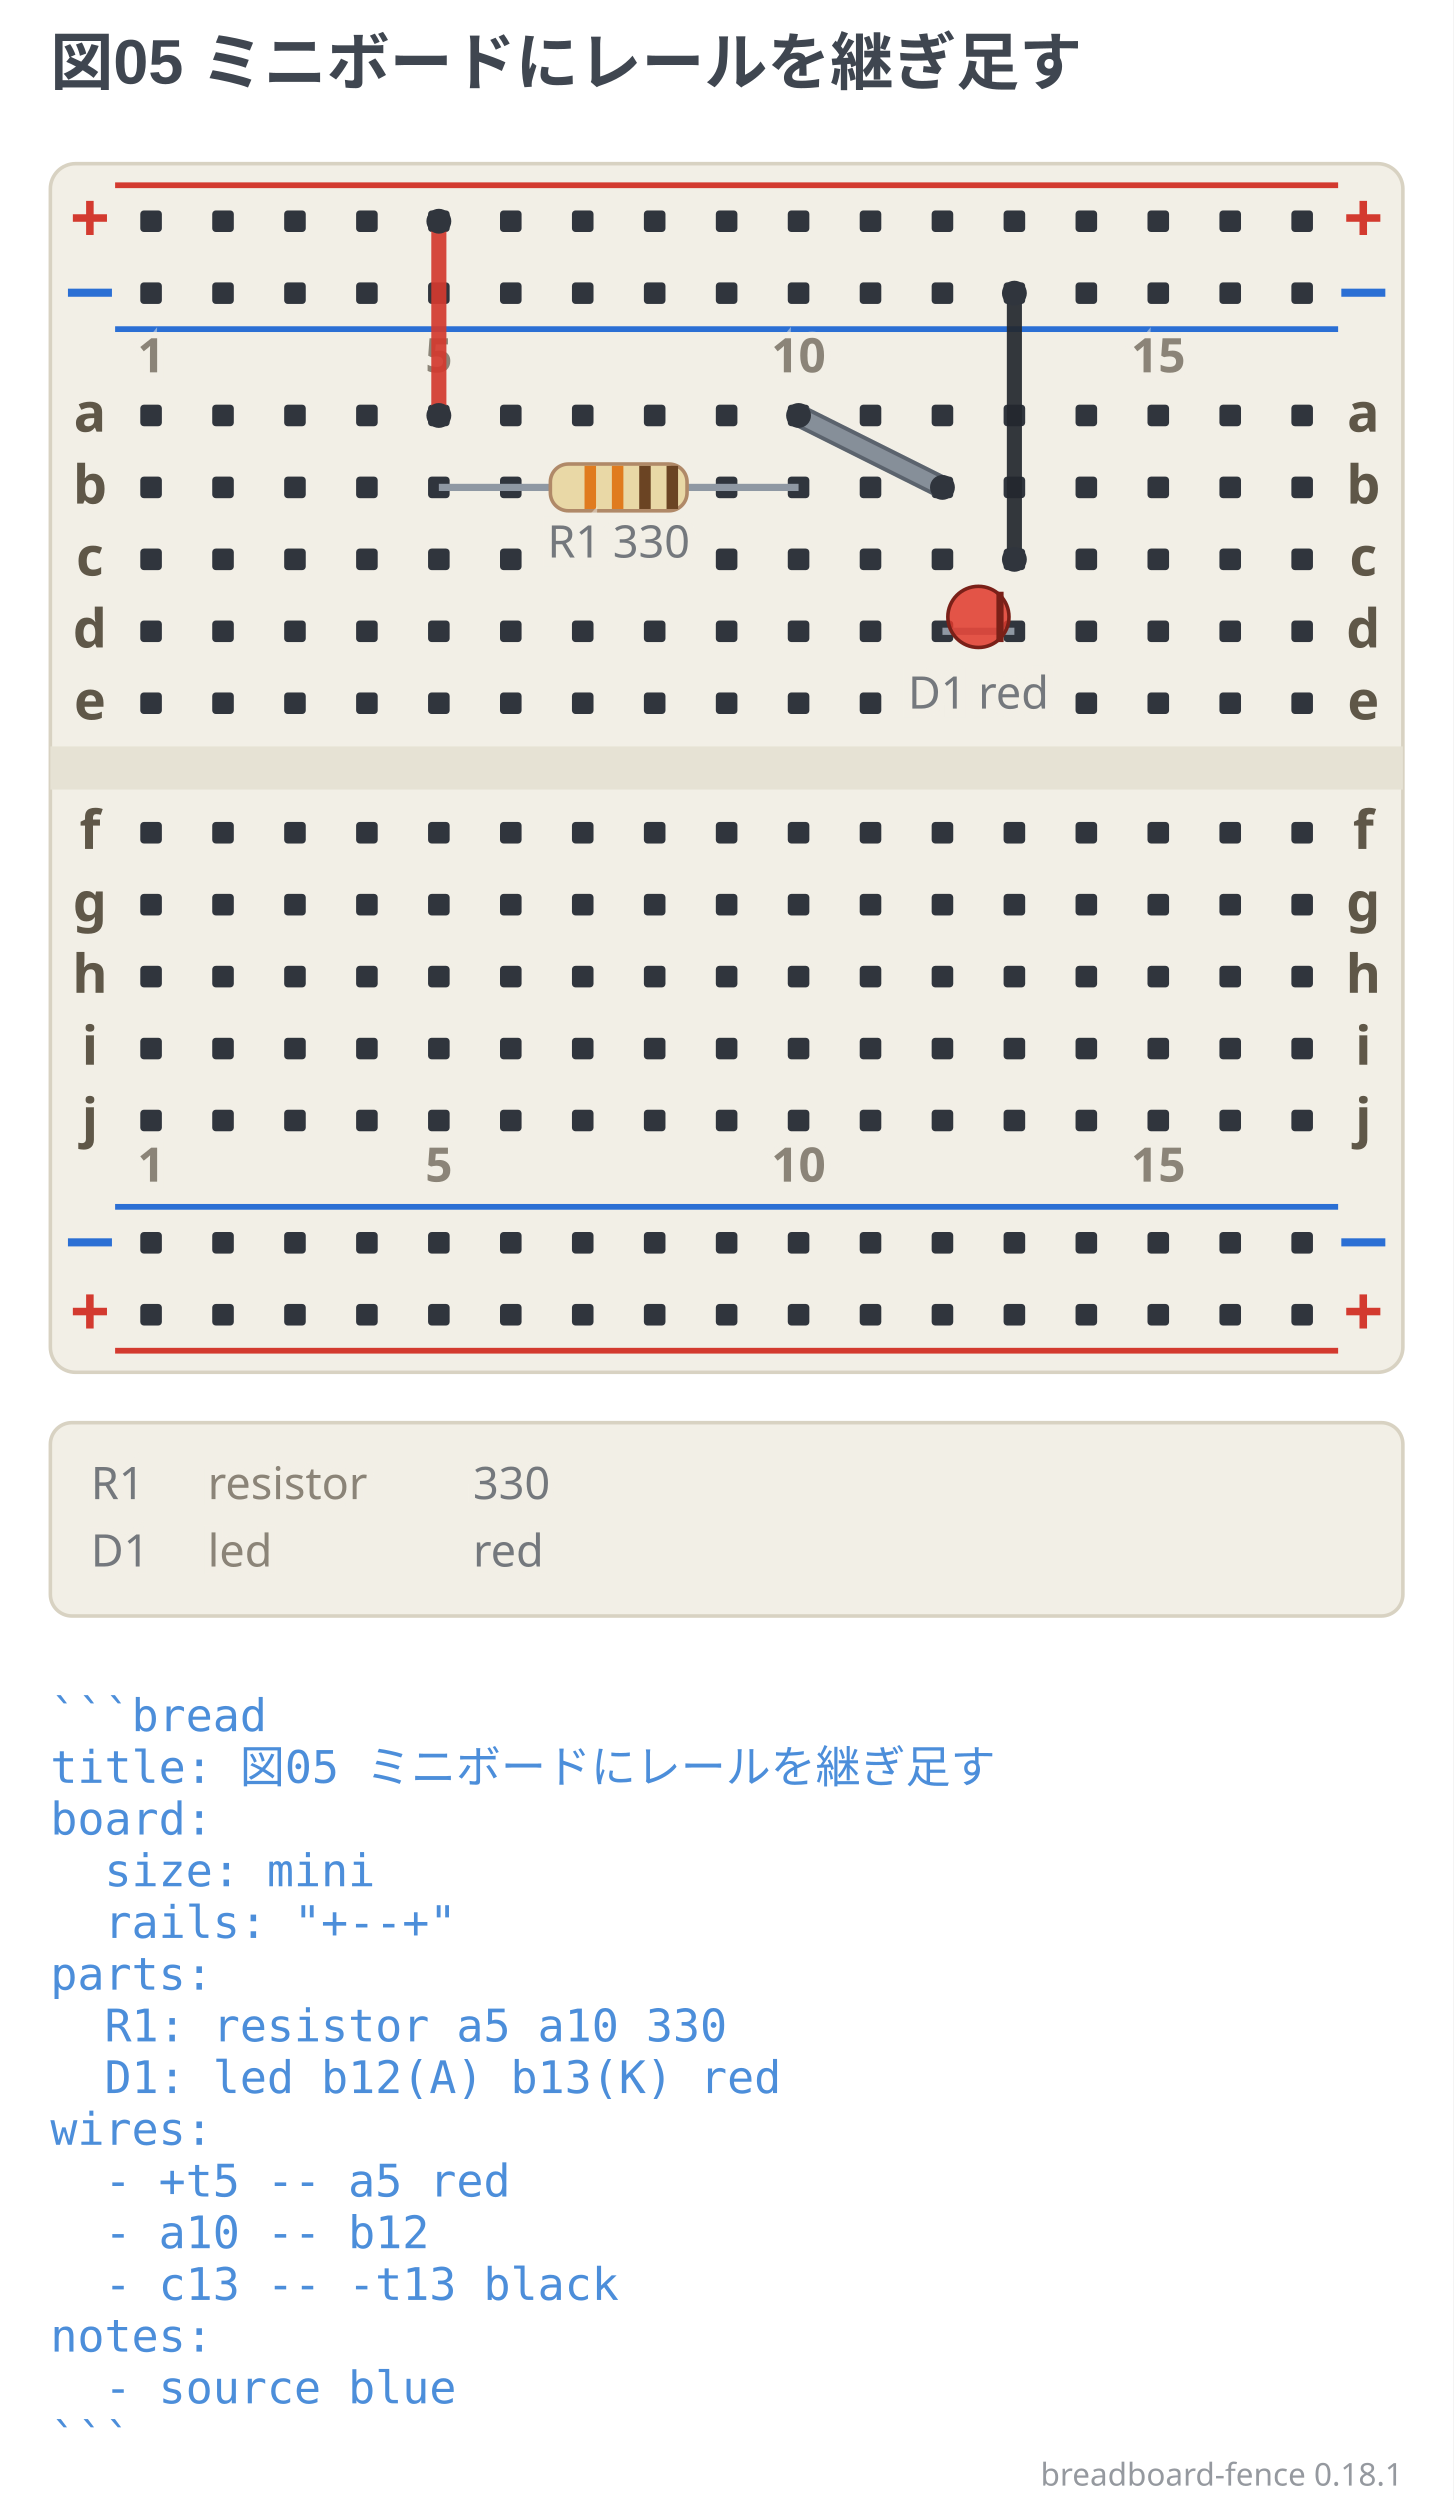
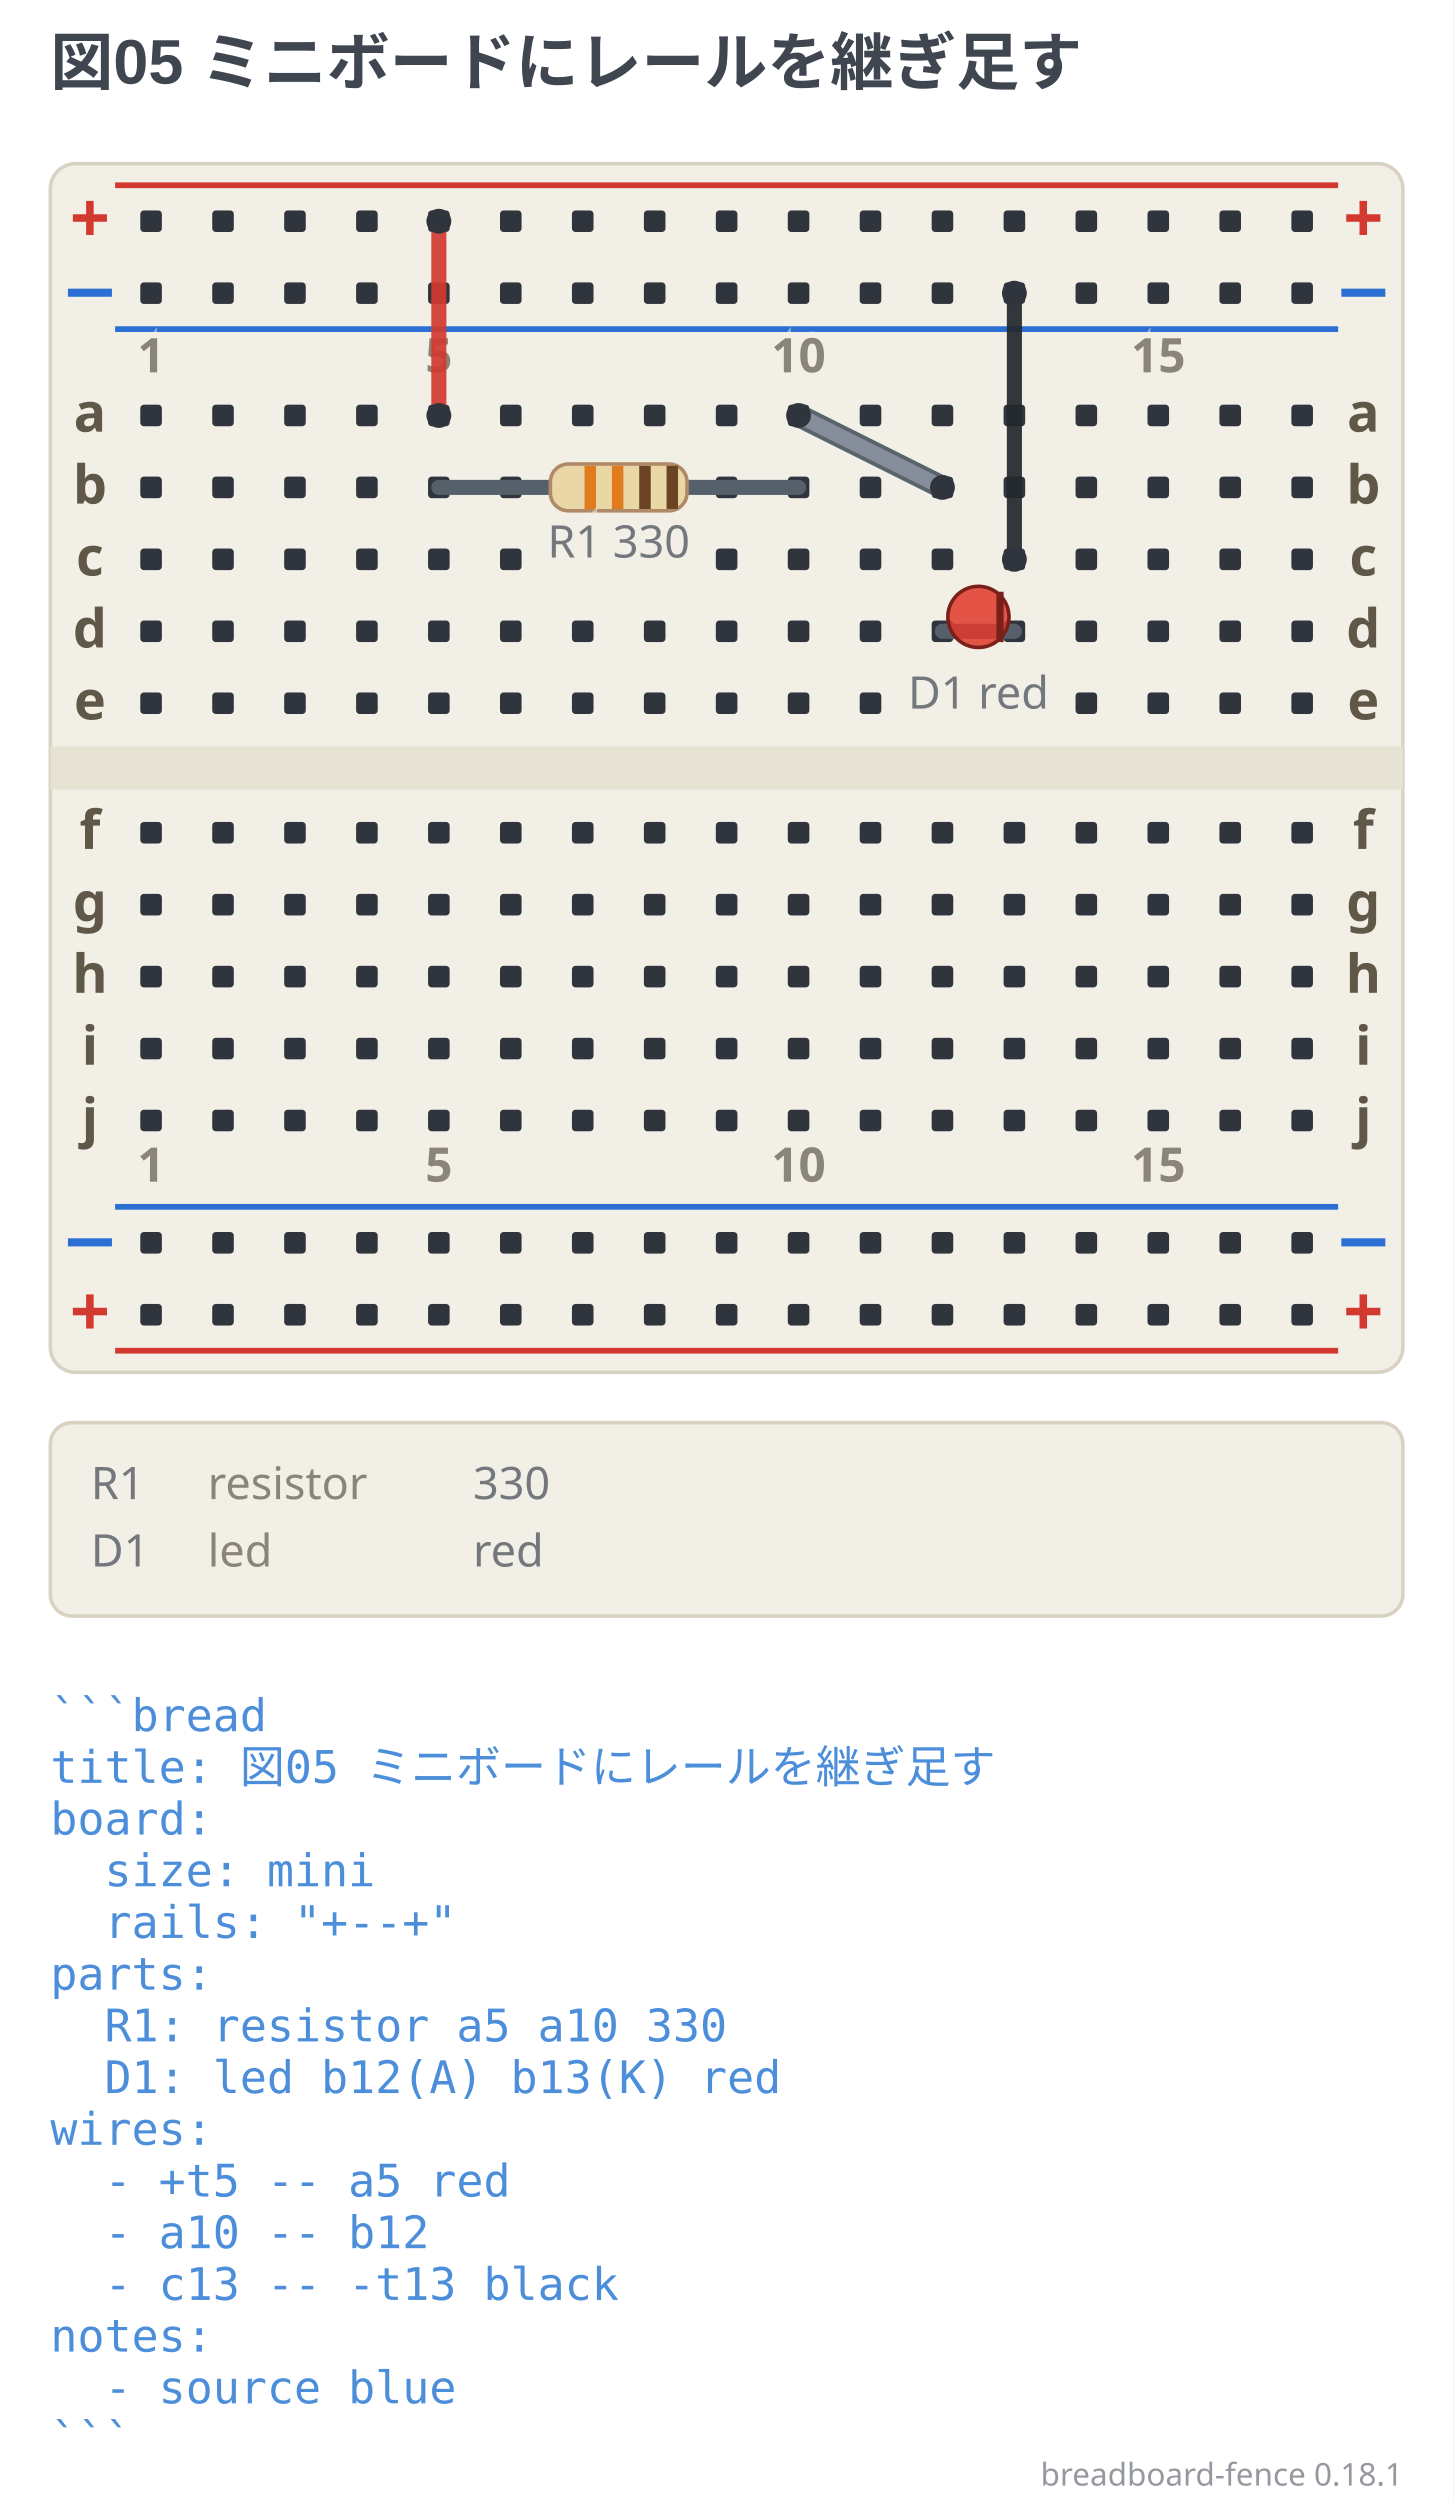
<svg xmlns="http://www.w3.org/2000/svg" width="404" height="695" viewBox="0 0 404 695" data-breadboard-fence="0.18.1" role="img">
  <rect x="0" y="0" width="404" height="695" fill="#ffffff" />
  <g>
    <text x="14" y="23.5" text-anchor="start" font-family="'Segoe UI', 'Helvetica Neue', Arial, 'Noto Sans', 'Hiragino Sans', 'Yu Gothic UI', 'Noto Sans CJK JP', sans-serif" font-size="17.5" font-weight="700" fill="#3f4650">図05 ミニボードにレールを継ぎ足す</text>
  </g>
  <g transform="translate(0 31.5)">
    <rect x="14" y="14" width="376" height="336" rx="7" fill="#f2efe6" stroke="#d8d2c2" />
    <rect x="14" y="176" width="376" height="12" fill="#e6e2d4" />
    <line x1="32" y1="20" x2="372" y2="20" stroke="#d33a2f" stroke-width="1.6" />
    <text x="25" y="36" text-anchor="middle" font-family="ui-sans-serif, system-ui, sans-serif" font-size="19.55" font-weight="700" fill="#d33a2f">+</text>
    <text x="379" y="36" text-anchor="middle" font-family="ui-sans-serif, system-ui, sans-serif" font-size="19.55" font-weight="700" fill="#d33a2f">+</text>
    <line x1="32" y1="60" x2="372" y2="60" stroke="#2b6fd4" stroke-width="1.6" />
    <text x="25" y="56" text-anchor="middle" font-family="ui-sans-serif, system-ui, sans-serif" font-size="19.55" font-weight="700" fill="#2b6fd4">−</text>
    <text x="379" y="56" text-anchor="middle" font-family="ui-sans-serif, system-ui, sans-serif" font-size="19.55" font-weight="700" fill="#2b6fd4">−</text>
    <line x1="32" y1="304" x2="372" y2="304" stroke="#2b6fd4" stroke-width="1.6" />
    <text x="25" y="320" text-anchor="middle" font-family="ui-sans-serif, system-ui, sans-serif" font-size="19.55" font-weight="700" fill="#2b6fd4">−</text>
    <text x="379" y="320" text-anchor="middle" font-family="ui-sans-serif, system-ui, sans-serif" font-size="19.55" font-weight="700" fill="#2b6fd4">−</text>
    <line x1="32" y1="344" x2="372" y2="344" stroke="#d33a2f" stroke-width="1.6" />
    <text x="25" y="340" text-anchor="middle" font-family="ui-sans-serif, system-ui, sans-serif" font-size="19.55" font-weight="700" fill="#d33a2f">+</text>
    <text x="379" y="340" text-anchor="middle" font-family="ui-sans-serif, system-ui, sans-serif" font-size="19.55" font-weight="700" fill="#d33a2f">+</text>
    <rect x="39" y="27" width="6" height="6" rx="1" fill="#30353d" />
    <rect x="59" y="27" width="6" height="6" rx="1" fill="#30353d" />
    <rect x="79" y="27" width="6" height="6" rx="1" fill="#30353d" />
    <rect x="99" y="27" width="6" height="6" rx="1" fill="#30353d" />
    <rect x="119" y="27" width="6" height="6" rx="1" fill="#30353d" />
    <rect x="139" y="27" width="6" height="6" rx="1" fill="#30353d" />
    <rect x="159" y="27" width="6" height="6" rx="1" fill="#30353d" />
    <rect x="179" y="27" width="6" height="6" rx="1" fill="#30353d" />
    <rect x="199" y="27" width="6" height="6" rx="1" fill="#30353d" />
    <rect x="219" y="27" width="6" height="6" rx="1" fill="#30353d" />
    <rect x="239" y="27" width="6" height="6" rx="1" fill="#30353d" />
    <rect x="259" y="27" width="6" height="6" rx="1" fill="#30353d" />
    <rect x="279" y="27" width="6" height="6" rx="1" fill="#30353d" />
    <rect x="299" y="27" width="6" height="6" rx="1" fill="#30353d" />
    <rect x="319" y="27" width="6" height="6" rx="1" fill="#30353d" />
    <rect x="339" y="27" width="6" height="6" rx="1" fill="#30353d" />
    <rect x="359" y="27" width="6" height="6" rx="1" fill="#30353d" />
    <rect x="39" y="47" width="6" height="6" rx="1" fill="#30353d" />
    <rect x="59" y="47" width="6" height="6" rx="1" fill="#30353d" />
    <rect x="79" y="47" width="6" height="6" rx="1" fill="#30353d" />
    <rect x="99" y="47" width="6" height="6" rx="1" fill="#30353d" />
    <rect x="119" y="47" width="6" height="6" rx="1" fill="#30353d" />
    <rect x="139" y="47" width="6" height="6" rx="1" fill="#30353d" />
    <rect x="159" y="47" width="6" height="6" rx="1" fill="#30353d" />
    <rect x="179" y="47" width="6" height="6" rx="1" fill="#30353d" />
    <rect x="199" y="47" width="6" height="6" rx="1" fill="#30353d" />
    <rect x="219" y="47" width="6" height="6" rx="1" fill="#30353d" />
    <rect x="239" y="47" width="6" height="6" rx="1" fill="#30353d" />
    <rect x="259" y="47" width="6" height="6" rx="1" fill="#30353d" />
    <rect x="279" y="47" width="6" height="6" rx="1" fill="#30353d" />
    <rect x="299" y="47" width="6" height="6" rx="1" fill="#30353d" />
    <rect x="319" y="47" width="6" height="6" rx="1" fill="#30353d" />
    <rect x="339" y="47" width="6" height="6" rx="1" fill="#30353d" />
    <rect x="359" y="47" width="6" height="6" rx="1" fill="#30353d" />
    <rect x="39" y="311" width="6" height="6" rx="1" fill="#30353d" />
    <rect x="59" y="311" width="6" height="6" rx="1" fill="#30353d" />
    <rect x="79" y="311" width="6" height="6" rx="1" fill="#30353d" />
    <rect x="99" y="311" width="6" height="6" rx="1" fill="#30353d" />
    <rect x="119" y="311" width="6" height="6" rx="1" fill="#30353d" />
    <rect x="139" y="311" width="6" height="6" rx="1" fill="#30353d" />
    <rect x="159" y="311" width="6" height="6" rx="1" fill="#30353d" />
    <rect x="179" y="311" width="6" height="6" rx="1" fill="#30353d" />
    <rect x="199" y="311" width="6" height="6" rx="1" fill="#30353d" />
    <rect x="219" y="311" width="6" height="6" rx="1" fill="#30353d" />
    <rect x="239" y="311" width="6" height="6" rx="1" fill="#30353d" />
    <rect x="259" y="311" width="6" height="6" rx="1" fill="#30353d" />
    <rect x="279" y="311" width="6" height="6" rx="1" fill="#30353d" />
    <rect x="299" y="311" width="6" height="6" rx="1" fill="#30353d" />
    <rect x="319" y="311" width="6" height="6" rx="1" fill="#30353d" />
    <rect x="339" y="311" width="6" height="6" rx="1" fill="#30353d" />
    <rect x="359" y="311" width="6" height="6" rx="1" fill="#30353d" />
    <rect x="39" y="331" width="6" height="6" rx="1" fill="#30353d" />
    <rect x="59" y="331" width="6" height="6" rx="1" fill="#30353d" />
    <rect x="79" y="331" width="6" height="6" rx="1" fill="#30353d" />
    <rect x="99" y="331" width="6" height="6" rx="1" fill="#30353d" />
    <rect x="119" y="331" width="6" height="6" rx="1" fill="#30353d" />
    <rect x="139" y="331" width="6" height="6" rx="1" fill="#30353d" />
    <rect x="159" y="331" width="6" height="6" rx="1" fill="#30353d" />
    <rect x="179" y="331" width="6" height="6" rx="1" fill="#30353d" />
    <rect x="199" y="331" width="6" height="6" rx="1" fill="#30353d" />
    <rect x="219" y="331" width="6" height="6" rx="1" fill="#30353d" />
    <rect x="239" y="331" width="6" height="6" rx="1" fill="#30353d" />
    <rect x="259" y="331" width="6" height="6" rx="1" fill="#30353d" />
    <rect x="279" y="331" width="6" height="6" rx="1" fill="#30353d" />
    <rect x="299" y="331" width="6" height="6" rx="1" fill="#30353d" />
    <rect x="319" y="331" width="6" height="6" rx="1" fill="#30353d" />
    <rect x="339" y="331" width="6" height="6" rx="1" fill="#30353d" />
    <rect x="359" y="331" width="6" height="6" rx="1" fill="#30353d" />
    <rect x="39" y="81" width="6" height="6" rx="1" fill="#30353d" />
    <rect x="59" y="81" width="6" height="6" rx="1" fill="#30353d" />
    <rect x="79" y="81" width="6" height="6" rx="1" fill="#30353d" />
    <rect x="99" y="81" width="6" height="6" rx="1" fill="#30353d" />
    <rect x="119" y="81" width="6" height="6" rx="1" fill="#30353d" />
    <rect x="139" y="81" width="6" height="6" rx="1" fill="#30353d" />
    <rect x="159" y="81" width="6" height="6" rx="1" fill="#30353d" />
    <rect x="179" y="81" width="6" height="6" rx="1" fill="#30353d" />
    <rect x="199" y="81" width="6" height="6" rx="1" fill="#30353d" />
    <rect x="219" y="81" width="6" height="6" rx="1" fill="#30353d" />
    <rect x="239" y="81" width="6" height="6" rx="1" fill="#30353d" />
    <rect x="259" y="81" width="6" height="6" rx="1" fill="#30353d" />
    <rect x="279" y="81" width="6" height="6" rx="1" fill="#30353d" />
    <rect x="299" y="81" width="6" height="6" rx="1" fill="#30353d" />
    <rect x="319" y="81" width="6" height="6" rx="1" fill="#30353d" />
    <rect x="339" y="81" width="6" height="6" rx="1" fill="#30353d" />
    <rect x="359" y="81" width="6" height="6" rx="1" fill="#30353d" />
    <rect x="39" y="101" width="6" height="6" rx="1" fill="#30353d" />
    <rect x="59" y="101" width="6" height="6" rx="1" fill="#30353d" />
    <rect x="79" y="101" width="6" height="6" rx="1" fill="#30353d" />
    <rect x="99" y="101" width="6" height="6" rx="1" fill="#30353d" />
    <rect x="119" y="101" width="6" height="6" rx="1" fill="#30353d" />
    <rect x="139" y="101" width="6" height="6" rx="1" fill="#30353d" />
    <rect x="199" y="101" width="6" height="6" rx="1" fill="#30353d" />
    <rect x="219" y="101" width="6" height="6" rx="1" fill="#30353d" />
    <rect x="239" y="101" width="6" height="6" rx="1" fill="#30353d" />
    <rect x="259" y="101" width="6" height="6" rx="1" fill="#30353d" />
    <rect x="279" y="101" width="6" height="6" rx="1" fill="#30353d" />
    <rect x="299" y="101" width="6" height="6" rx="1" fill="#30353d" />
    <rect x="319" y="101" width="6" height="6" rx="1" fill="#30353d" />
    <rect x="339" y="101" width="6" height="6" rx="1" fill="#30353d" />
    <rect x="359" y="101" width="6" height="6" rx="1" fill="#30353d" />
    <rect x="39" y="121" width="6" height="6" rx="1" fill="#30353d" />
    <rect x="59" y="121" width="6" height="6" rx="1" fill="#30353d" />
    <rect x="79" y="121" width="6" height="6" rx="1" fill="#30353d" />
    <rect x="99" y="121" width="6" height="6" rx="1" fill="#30353d" />
    <rect x="119" y="121" width="6" height="6" rx="1" fill="#30353d" />
    <rect x="139" y="121" width="6" height="6" rx="1" fill="#30353d" />
    <rect x="199" y="121" width="6" height="6" rx="1" fill="#30353d" />
    <rect x="219" y="121" width="6" height="6" rx="1" fill="#30353d" />
    <rect x="239" y="121" width="6" height="6" rx="1" fill="#30353d" />
    <rect x="259" y="121" width="6" height="6" rx="1" fill="#30353d" />
    <rect x="279" y="121" width="6" height="6" rx="1" fill="#30353d" />
    <rect x="299" y="121" width="6" height="6" rx="1" fill="#30353d" />
    <rect x="319" y="121" width="6" height="6" rx="1" fill="#30353d" />
    <rect x="339" y="121" width="6" height="6" rx="1" fill="#30353d" />
    <rect x="359" y="121" width="6" height="6" rx="1" fill="#30353d" />
    <rect x="39" y="141" width="6" height="6" rx="1" fill="#30353d" />
    <rect x="59" y="141" width="6" height="6" rx="1" fill="#30353d" />
    <rect x="79" y="141" width="6" height="6" rx="1" fill="#30353d" />
    <rect x="99" y="141" width="6" height="6" rx="1" fill="#30353d" />
    <rect x="119" y="141" width="6" height="6" rx="1" fill="#30353d" />
    <rect x="139" y="141" width="6" height="6" rx="1" fill="#30353d" />
    <rect x="159" y="141" width="6" height="6" rx="1" fill="#30353d" />
    <rect x="179" y="141" width="6" height="6" rx="1" fill="#30353d" />
    <rect x="199" y="141" width="6" height="6" rx="1" fill="#30353d" />
    <rect x="219" y="141" width="6" height="6" rx="1" fill="#30353d" />
    <rect x="239" y="141" width="6" height="6" rx="1" fill="#30353d" />
    <rect x="259" y="141" width="6" height="6" rx="1" fill="#30353d" />
    <rect x="279" y="141" width="6" height="6" rx="1" fill="#30353d" />
    <rect x="299" y="141" width="6" height="6" rx="1" fill="#30353d" />
    <rect x="319" y="141" width="6" height="6" rx="1" fill="#30353d" />
    <rect x="339" y="141" width="6" height="6" rx="1" fill="#30353d" />
    <rect x="359" y="141" width="6" height="6" rx="1" fill="#30353d" />
    <rect x="39" y="161" width="6" height="6" rx="1" fill="#30353d" />
    <rect x="59" y="161" width="6" height="6" rx="1" fill="#30353d" />
    <rect x="79" y="161" width="6" height="6" rx="1" fill="#30353d" />
    <rect x="99" y="161" width="6" height="6" rx="1" fill="#30353d" />
    <rect x="119" y="161" width="6" height="6" rx="1" fill="#30353d" />
    <rect x="139" y="161" width="6" height="6" rx="1" fill="#30353d" />
    <rect x="159" y="161" width="6" height="6" rx="1" fill="#30353d" />
    <rect x="179" y="161" width="6" height="6" rx="1" fill="#30353d" />
    <rect x="199" y="161" width="6" height="6" rx="1" fill="#30353d" />
    <rect x="219" y="161" width="6" height="6" rx="1" fill="#30353d" />
    <rect x="239" y="161" width="6" height="6" rx="1" fill="#30353d" />
    <rect x="299" y="161" width="6" height="6" rx="1" fill="#30353d" />
    <rect x="319" y="161" width="6" height="6" rx="1" fill="#30353d" />
    <rect x="339" y="161" width="6" height="6" rx="1" fill="#30353d" />
    <rect x="359" y="161" width="6" height="6" rx="1" fill="#30353d" />
    <rect x="39" y="197" width="6" height="6" rx="1" fill="#30353d" />
    <rect x="59" y="197" width="6" height="6" rx="1" fill="#30353d" />
    <rect x="79" y="197" width="6" height="6" rx="1" fill="#30353d" />
    <rect x="99" y="197" width="6" height="6" rx="1" fill="#30353d" />
    <rect x="119" y="197" width="6" height="6" rx="1" fill="#30353d" />
    <rect x="139" y="197" width="6" height="6" rx="1" fill="#30353d" />
    <rect x="159" y="197" width="6" height="6" rx="1" fill="#30353d" />
    <rect x="179" y="197" width="6" height="6" rx="1" fill="#30353d" />
    <rect x="199" y="197" width="6" height="6" rx="1" fill="#30353d" />
    <rect x="219" y="197" width="6" height="6" rx="1" fill="#30353d" />
    <rect x="239" y="197" width="6" height="6" rx="1" fill="#30353d" />
    <rect x="259" y="197" width="6" height="6" rx="1" fill="#30353d" />
    <rect x="279" y="197" width="6" height="6" rx="1" fill="#30353d" />
    <rect x="299" y="197" width="6" height="6" rx="1" fill="#30353d" />
    <rect x="319" y="197" width="6" height="6" rx="1" fill="#30353d" />
    <rect x="339" y="197" width="6" height="6" rx="1" fill="#30353d" />
    <rect x="359" y="197" width="6" height="6" rx="1" fill="#30353d" />
    <rect x="39" y="217" width="6" height="6" rx="1" fill="#30353d" />
    <rect x="59" y="217" width="6" height="6" rx="1" fill="#30353d" />
    <rect x="79" y="217" width="6" height="6" rx="1" fill="#30353d" />
    <rect x="99" y="217" width="6" height="6" rx="1" fill="#30353d" />
    <rect x="119" y="217" width="6" height="6" rx="1" fill="#30353d" />
    <rect x="139" y="217" width="6" height="6" rx="1" fill="#30353d" />
    <rect x="159" y="217" width="6" height="6" rx="1" fill="#30353d" />
    <rect x="179" y="217" width="6" height="6" rx="1" fill="#30353d" />
    <rect x="199" y="217" width="6" height="6" rx="1" fill="#30353d" />
    <rect x="219" y="217" width="6" height="6" rx="1" fill="#30353d" />
    <rect x="239" y="217" width="6" height="6" rx="1" fill="#30353d" />
    <rect x="259" y="217" width="6" height="6" rx="1" fill="#30353d" />
    <rect x="279" y="217" width="6" height="6" rx="1" fill="#30353d" />
    <rect x="299" y="217" width="6" height="6" rx="1" fill="#30353d" />
    <rect x="319" y="217" width="6" height="6" rx="1" fill="#30353d" />
    <rect x="339" y="217" width="6" height="6" rx="1" fill="#30353d" />
    <rect x="359" y="217" width="6" height="6" rx="1" fill="#30353d" />
    <rect x="39" y="237" width="6" height="6" rx="1" fill="#30353d" />
    <rect x="59" y="237" width="6" height="6" rx="1" fill="#30353d" />
    <rect x="79" y="237" width="6" height="6" rx="1" fill="#30353d" />
    <rect x="99" y="237" width="6" height="6" rx="1" fill="#30353d" />
    <rect x="119" y="237" width="6" height="6" rx="1" fill="#30353d" />
    <rect x="139" y="237" width="6" height="6" rx="1" fill="#30353d" />
    <rect x="159" y="237" width="6" height="6" rx="1" fill="#30353d" />
    <rect x="179" y="237" width="6" height="6" rx="1" fill="#30353d" />
    <rect x="199" y="237" width="6" height="6" rx="1" fill="#30353d" />
    <rect x="219" y="237" width="6" height="6" rx="1" fill="#30353d" />
    <rect x="239" y="237" width="6" height="6" rx="1" fill="#30353d" />
    <rect x="259" y="237" width="6" height="6" rx="1" fill="#30353d" />
    <rect x="279" y="237" width="6" height="6" rx="1" fill="#30353d" />
    <rect x="299" y="237" width="6" height="6" rx="1" fill="#30353d" />
    <rect x="319" y="237" width="6" height="6" rx="1" fill="#30353d" />
    <rect x="339" y="237" width="6" height="6" rx="1" fill="#30353d" />
    <rect x="359" y="237" width="6" height="6" rx="1" fill="#30353d" />
    <rect x="39" y="257" width="6" height="6" rx="1" fill="#30353d" />
    <rect x="59" y="257" width="6" height="6" rx="1" fill="#30353d" />
    <rect x="79" y="257" width="6" height="6" rx="1" fill="#30353d" />
    <rect x="99" y="257" width="6" height="6" rx="1" fill="#30353d" />
    <rect x="119" y="257" width="6" height="6" rx="1" fill="#30353d" />
    <rect x="139" y="257" width="6" height="6" rx="1" fill="#30353d" />
    <rect x="159" y="257" width="6" height="6" rx="1" fill="#30353d" />
    <rect x="179" y="257" width="6" height="6" rx="1" fill="#30353d" />
    <rect x="199" y="257" width="6" height="6" rx="1" fill="#30353d" />
    <rect x="219" y="257" width="6" height="6" rx="1" fill="#30353d" />
    <rect x="239" y="257" width="6" height="6" rx="1" fill="#30353d" />
    <rect x="259" y="257" width="6" height="6" rx="1" fill="#30353d" />
    <rect x="279" y="257" width="6" height="6" rx="1" fill="#30353d" />
    <rect x="299" y="257" width="6" height="6" rx="1" fill="#30353d" />
    <rect x="319" y="257" width="6" height="6" rx="1" fill="#30353d" />
    <rect x="339" y="257" width="6" height="6" rx="1" fill="#30353d" />
    <rect x="359" y="257" width="6" height="6" rx="1" fill="#30353d" />
    <rect x="39" y="277" width="6" height="6" rx="1" fill="#30353d" />
    <rect x="59" y="277" width="6" height="6" rx="1" fill="#30353d" />
    <rect x="79" y="277" width="6" height="6" rx="1" fill="#30353d" />
    <rect x="99" y="277" width="6" height="6" rx="1" fill="#30353d" />
    <rect x="119" y="277" width="6" height="6" rx="1" fill="#30353d" />
    <rect x="139" y="277" width="6" height="6" rx="1" fill="#30353d" />
    <rect x="159" y="277" width="6" height="6" rx="1" fill="#30353d" />
    <rect x="179" y="277" width="6" height="6" rx="1" fill="#30353d" />
    <rect x="199" y="277" width="6" height="6" rx="1" fill="#30353d" />
    <rect x="219" y="277" width="6" height="6" rx="1" fill="#30353d" />
    <rect x="239" y="277" width="6" height="6" rx="1" fill="#30353d" />
    <rect x="259" y="277" width="6" height="6" rx="1" fill="#30353d" />
    <rect x="279" y="277" width="6" height="6" rx="1" fill="#30353d" />
    <rect x="299" y="277" width="6" height="6" rx="1" fill="#30353d" />
    <rect x="319" y="277" width="6" height="6" rx="1" fill="#30353d" />
    <rect x="339" y="277" width="6" height="6" rx="1" fill="#30353d" />
    <rect x="359" y="277" width="6" height="6" rx="1" fill="#30353d" />
    <text x="25" y="88.5" text-anchor="middle" font-family="ui-sans-serif, system-ui, sans-serif" font-size="14.95" font-weight="700" fill="#5f5748">a</text>
    <text x="379" y="88.5" text-anchor="middle" font-family="ui-sans-serif, system-ui, sans-serif" font-size="14.95" font-weight="700" fill="#5f5748">a</text>
    <text x="25" y="108.5" text-anchor="middle" font-family="ui-sans-serif, system-ui, sans-serif" font-size="14.95" font-weight="700" fill="#5f5748">b</text>
    <text x="379" y="108.5" text-anchor="middle" font-family="ui-sans-serif, system-ui, sans-serif" font-size="14.95" font-weight="700" fill="#5f5748">b</text>
    <text x="25" y="128.5" text-anchor="middle" font-family="ui-sans-serif, system-ui, sans-serif" font-size="14.95" font-weight="700" fill="#5f5748">c</text>
    <text x="379" y="128.5" text-anchor="middle" font-family="ui-sans-serif, system-ui, sans-serif" font-size="14.95" font-weight="700" fill="#5f5748">c</text>
    <text x="25" y="148.5" text-anchor="middle" font-family="ui-sans-serif, system-ui, sans-serif" font-size="14.95" font-weight="700" fill="#5f5748">d</text>
    <text x="379" y="148.5" text-anchor="middle" font-family="ui-sans-serif, system-ui, sans-serif" font-size="14.95" font-weight="700" fill="#5f5748">d</text>
    <text x="25" y="168.5" text-anchor="middle" font-family="ui-sans-serif, system-ui, sans-serif" font-size="14.95" font-weight="700" fill="#5f5748">e</text>
    <text x="379" y="168.5" text-anchor="middle" font-family="ui-sans-serif, system-ui, sans-serif" font-size="14.95" font-weight="700" fill="#5f5748">e</text>
    <text x="25" y="204.5" text-anchor="middle" font-family="ui-sans-serif, system-ui, sans-serif" font-size="14.95" font-weight="700" fill="#5f5748">f</text>
    <text x="379" y="204.5" text-anchor="middle" font-family="ui-sans-serif, system-ui, sans-serif" font-size="14.95" font-weight="700" fill="#5f5748">f</text>
    <text x="25" y="224.5" text-anchor="middle" font-family="ui-sans-serif, system-ui, sans-serif" font-size="14.95" font-weight="700" fill="#5f5748">g</text>
    <text x="379" y="224.5" text-anchor="middle" font-family="ui-sans-serif, system-ui, sans-serif" font-size="14.95" font-weight="700" fill="#5f5748">g</text>
    <text x="25" y="244.5" text-anchor="middle" font-family="ui-sans-serif, system-ui, sans-serif" font-size="14.95" font-weight="700" fill="#5f5748">h</text>
    <text x="379" y="244.5" text-anchor="middle" font-family="ui-sans-serif, system-ui, sans-serif" font-size="14.95" font-weight="700" fill="#5f5748">h</text>
    <text x="25" y="264.5" text-anchor="middle" font-family="ui-sans-serif, system-ui, sans-serif" font-size="14.95" font-weight="700" fill="#5f5748">i</text>
    <text x="379" y="264.5" text-anchor="middle" font-family="ui-sans-serif, system-ui, sans-serif" font-size="14.95" font-weight="700" fill="#5f5748">i</text>
    <text x="25" y="284.5" text-anchor="middle" font-family="ui-sans-serif, system-ui, sans-serif" font-size="14.95" font-weight="700" fill="#5f5748">j</text>
    <text x="379" y="284.5" text-anchor="middle" font-family="ui-sans-serif, system-ui, sans-serif" font-size="14.95" font-weight="700" fill="#5f5748">j</text>
    <text x="42" y="72" text-anchor="middle" font-family="ui-sans-serif, system-ui, sans-serif" stroke="#f2efe6" stroke-width="3.45" font-size="13.23" font-weight="700" fill="#f2efe6" opacity="0.5" aria-hidden="true">1</text>
    <text x="42" y="72" text-anchor="middle" font-family="ui-sans-serif, system-ui, sans-serif" font-size="13.23" font-weight="700" fill="#5f5748" opacity="0.7">1</text>
    <text x="42" y="297" text-anchor="middle" font-family="ui-sans-serif, system-ui, sans-serif" stroke="#f2efe6" stroke-width="3.45" font-size="13.23" font-weight="700" fill="#f2efe6" opacity="0.5" aria-hidden="true">1</text>
    <text x="42" y="297" text-anchor="middle" font-family="ui-sans-serif, system-ui, sans-serif" font-size="13.23" font-weight="700" fill="#5f5748" opacity="0.7">1</text>
    <text x="122" y="72" text-anchor="middle" font-family="ui-sans-serif, system-ui, sans-serif" stroke="#f2efe6" stroke-width="3.45" font-size="13.23" font-weight="700" fill="#f2efe6" opacity="0.5" aria-hidden="true">5</text>
    <text x="122" y="72" text-anchor="middle" font-family="ui-sans-serif, system-ui, sans-serif" font-size="13.23" font-weight="700" fill="#5f5748" opacity="0.7">5</text>
    <text x="122" y="297" text-anchor="middle" font-family="ui-sans-serif, system-ui, sans-serif" stroke="#f2efe6" stroke-width="3.45" font-size="13.23" font-weight="700" fill="#f2efe6" opacity="0.5" aria-hidden="true">5</text>
    <text x="122" y="297" text-anchor="middle" font-family="ui-sans-serif, system-ui, sans-serif" font-size="13.23" font-weight="700" fill="#5f5748" opacity="0.7">5</text>
    <text x="222" y="72" text-anchor="middle" font-family="ui-sans-serif, system-ui, sans-serif" stroke="#f2efe6" stroke-width="3.45" font-size="13.23" font-weight="700" fill="#f2efe6" opacity="0.5" aria-hidden="true">10</text>
    <text x="222" y="72" text-anchor="middle" font-family="ui-sans-serif, system-ui, sans-serif" font-size="13.23" font-weight="700" fill="#5f5748" opacity="0.7">10</text>
    <text x="222" y="297" text-anchor="middle" font-family="ui-sans-serif, system-ui, sans-serif" stroke="#f2efe6" stroke-width="3.45" font-size="13.23" font-weight="700" fill="#f2efe6" opacity="0.5" aria-hidden="true">10</text>
    <text x="222" y="297" text-anchor="middle" font-family="ui-sans-serif, system-ui, sans-serif" font-size="13.23" font-weight="700" fill="#5f5748" opacity="0.7">10</text>
    <text x="322" y="72" text-anchor="middle" font-family="ui-sans-serif, system-ui, sans-serif" stroke="#f2efe6" stroke-width="3.45" font-size="13.23" font-weight="700" fill="#f2efe6" opacity="0.5" aria-hidden="true">15</text>
    <text x="322" y="72" text-anchor="middle" font-family="ui-sans-serif, system-ui, sans-serif" font-size="13.23" font-weight="700" fill="#5f5748" opacity="0.7">15</text>
    <text x="322" y="297" text-anchor="middle" font-family="ui-sans-serif, system-ui, sans-serif" stroke="#f2efe6" stroke-width="3.45" font-size="13.23" font-weight="700" fill="#f2efe6" opacity="0.5" aria-hidden="true">15</text>
    <text x="322" y="297" text-anchor="middle" font-family="ui-sans-serif, system-ui, sans-serif" font-size="13.23" font-weight="700" fill="#5f5748" opacity="0.7">15</text>
    <path d="M 222 84 L 262 104" fill="none" stroke="#5b636d" stroke-width="6.4" stroke-linecap="round" stroke-linejoin="round" />
    <path d="M 122 30 L 122 84" fill="none" stroke="#d33a2f" stroke-width="4.2" stroke-linecap="round" opacity="0.92" />
    <circle cx="122" cy="30" r="3.46" fill="#30353d" />
    <circle cx="122" cy="84" r="3.46" fill="#30353d" />
    <path d="M 222 84 L 262 104" fill="none" stroke="#8a929c" stroke-width="4.2" stroke-linecap="round" opacity="0.92" />
    <circle cx="222" cy="84" r="3.46" fill="#30353d" />
    <circle cx="262" cy="104" r="3.46" fill="#30353d" />
    <path d="M 282 124 L 282 50" fill="none" stroke="#23272e" stroke-width="4.2" stroke-linecap="round" opacity="0.92" />
    <circle cx="282" cy="124" r="3.46" fill="#30353d" />
    <circle cx="282" cy="50" r="3.46" fill="#30353d" />
-     <line x1="122" y1="104" x2="222" y2="104" stroke="#8f98a3" stroke-width="2" />
+     <line x1="122" y1="104" x2="222" y2="104" stroke="#55606b" stroke-width="4.2" stroke-linecap="round" />
    <g transform="translate(172 104) rotate(0)">
      <rect x="-19" y="-6.5" width="38" height="13" rx="5" fill="#e9d8a6" stroke="#b08968" />
      <rect x="-9.5" y="-6" width="3.2" height="12" fill="#e07b1e" />
      <rect x="-1.9" y="-6" width="3.2" height="12" fill="#e07b1e" />
      <rect x="5.7" y="-6" width="3.2" height="12" fill="#6b4423" />
      <rect x="13.3" y="-6" width="3.2" height="12" fill="#6b4423" />
    </g>
-     <line x1="262" y1="144" x2="282" y2="144" stroke="#8f98a3" stroke-width="2" />
+     <line x1="262" y1="144" x2="282" y2="144" stroke="#55606b" stroke-width="4.2" stroke-linecap="round" />
    <g transform="translate(272 144) rotate(0)">
      <circle cx="0" cy="-4" r="8.5" fill="#e0392c" fill-opacity="0.85" stroke="#7a2018" />
      <line x1="6" y1="-11" x2="6" y2="3" stroke="#7a2018" stroke-width="2" />
    </g>
    <text x="172" y="123.5" text-anchor="middle" font-family="ui-sans-serif, system-ui, sans-serif" stroke="#f2efe6" stroke-width="4.75" class="bf-caption" font-size="12.5" fill="#f2efe6" opacity="0.5" aria-hidden="true">R1 330</text>
    <text x="172" y="123.5" text-anchor="middle" font-family="ui-sans-serif, system-ui, sans-serif" class="bf-caption" font-size="12.5" fill="#3f4650" opacity="0.7">R1 330</text>
    <text x="272" y="165.5" text-anchor="middle" font-family="ui-sans-serif, system-ui, sans-serif" stroke="#f2efe6" stroke-width="4.75" class="bf-caption" font-size="12.5" fill="#f2efe6" opacity="0.5" aria-hidden="true">D1 red</text>
    <text x="272" y="165.5" text-anchor="middle" font-family="ui-sans-serif, system-ui, sans-serif" class="bf-caption" font-size="12.5" fill="#3f4650" opacity="0.7">D1 red</text>
    <rect x="14" y="364" width="376" height="53.75" rx="6" fill="#f2efe6" stroke="#d8d2c2" />
    <text x="25.25" y="385.25" text-anchor="start" font-family="ui-sans-serif, system-ui, sans-serif" stroke="#f2efe6" stroke-width="3.75" font-size="12.5" fill="#f2efe6" opacity="0.5" aria-hidden="true">R1</text>
    <text x="25.25" y="385.25" text-anchor="start" font-family="ui-sans-serif, system-ui, sans-serif" font-size="12.5" fill="#3f4650" opacity="0.7">R1</text>
    <text x="57.75" y="385.25" text-anchor="start" font-family="ui-sans-serif, system-ui, sans-serif" stroke="#f2efe6" stroke-width="3.75" font-size="12.5" fill="#f2efe6" opacity="0.5" aria-hidden="true">resistor</text>
    <text x="57.75" y="385.25" text-anchor="start" font-family="ui-sans-serif, system-ui, sans-serif" font-size="12.5" fill="#5f5748" opacity="0.7">resistor</text>
    <text x="131.5" y="385.25" text-anchor="start" font-family="ui-sans-serif, system-ui, sans-serif" stroke="#f2efe6" stroke-width="3.75" font-size="12.5" fill="#f2efe6" opacity="0.5" aria-hidden="true">330</text>
    <text x="131.5" y="385.25" text-anchor="start" font-family="ui-sans-serif, system-ui, sans-serif" font-size="12.5" fill="#3f4650" opacity="0.7">330</text>
    <text x="25.25" y="404" text-anchor="start" font-family="ui-sans-serif, system-ui, sans-serif" stroke="#f2efe6" stroke-width="3.75" font-size="12.5" fill="#f2efe6" opacity="0.5" aria-hidden="true">D1</text>
    <text x="25.25" y="404" text-anchor="start" font-family="ui-sans-serif, system-ui, sans-serif" font-size="12.5" fill="#3f4650" opacity="0.7">D1</text>
    <text x="57.75" y="404" text-anchor="start" font-family="ui-sans-serif, system-ui, sans-serif" stroke="#f2efe6" stroke-width="3.75" font-size="12.5" fill="#f2efe6" opacity="0.5" aria-hidden="true">led</text>
    <text x="57.75" y="404" text-anchor="start" font-family="ui-sans-serif, system-ui, sans-serif" font-size="12.5" fill="#5f5748" opacity="0.7">led</text>
    <text x="131.5" y="404" text-anchor="start" font-family="ui-sans-serif, system-ui, sans-serif" stroke="#f2efe6" stroke-width="3.75" font-size="12.5" fill="#f2efe6" opacity="0.5" aria-hidden="true">red</text>
    <text x="131.5" y="404" text-anchor="start" font-family="ui-sans-serif, system-ui, sans-serif" font-size="12.5" fill="#3f4650" opacity="0.7">red</text>
    <text x="14" y="449.75" text-anchor="start" font-family="ui-monospace, 'DejaVu Sans Mono', 'Noto Sans Mono CJK JP', monospace" font-size="12.5" xml:space="preserve" fill="#4c8eda">```bread</text>
    <text x="14" y="464.13" text-anchor="start" font-family="ui-monospace, 'DejaVu Sans Mono', 'Noto Sans Mono CJK JP', monospace" font-size="12.5" xml:space="preserve" fill="#4c8eda">title: 図05 ミニボードにレールを継ぎ足す</text>
    <text x="14" y="478.5" text-anchor="start" font-family="ui-monospace, 'DejaVu Sans Mono', 'Noto Sans Mono CJK JP', monospace" font-size="12.5" xml:space="preserve" fill="#4c8eda">board:</text>
    <text x="14" y="492.88" text-anchor="start" font-family="ui-monospace, 'DejaVu Sans Mono', 'Noto Sans Mono CJK JP', monospace" font-size="12.5" xml:space="preserve" fill="#4c8eda">  size: mini</text>
    <text x="14" y="507.25" text-anchor="start" font-family="ui-monospace, 'DejaVu Sans Mono', 'Noto Sans Mono CJK JP', monospace" font-size="12.5" xml:space="preserve" fill="#4c8eda">  rails: "+--+"</text>
    <text x="14" y="521.63" text-anchor="start" font-family="ui-monospace, 'DejaVu Sans Mono', 'Noto Sans Mono CJK JP', monospace" font-size="12.5" xml:space="preserve" fill="#4c8eda">parts:</text>
    <text x="14" y="536" text-anchor="start" font-family="ui-monospace, 'DejaVu Sans Mono', 'Noto Sans Mono CJK JP', monospace" font-size="12.5" xml:space="preserve" fill="#4c8eda">  R1: resistor a5 a10 330</text>
    <text x="14" y="550.38" text-anchor="start" font-family="ui-monospace, 'DejaVu Sans Mono', 'Noto Sans Mono CJK JP', monospace" font-size="12.5" xml:space="preserve" fill="#4c8eda">  D1: led b12(A) b13(K) red</text>
    <text x="14" y="564.75" text-anchor="start" font-family="ui-monospace, 'DejaVu Sans Mono', 'Noto Sans Mono CJK JP', monospace" font-size="12.5" xml:space="preserve" fill="#4c8eda">wires:</text>
    <text x="14" y="579.13" text-anchor="start" font-family="ui-monospace, 'DejaVu Sans Mono', 'Noto Sans Mono CJK JP', monospace" font-size="12.5" xml:space="preserve" fill="#4c8eda">  - +t5 -- a5 red</text>
    <text x="14" y="593.5" text-anchor="start" font-family="ui-monospace, 'DejaVu Sans Mono', 'Noto Sans Mono CJK JP', monospace" font-size="12.5" xml:space="preserve" fill="#4c8eda">  - a10 -- b12</text>
    <text x="14" y="607.88" text-anchor="start" font-family="ui-monospace, 'DejaVu Sans Mono', 'Noto Sans Mono CJK JP', monospace" font-size="12.5" xml:space="preserve" fill="#4c8eda">  - c13 -- -t13 black</text>
    <text x="14" y="622.25" text-anchor="start" font-family="ui-monospace, 'DejaVu Sans Mono', 'Noto Sans Mono CJK JP', monospace" font-size="12.5" xml:space="preserve" fill="#4c8eda">notes:</text>
    <text x="14" y="636.63" text-anchor="start" font-family="ui-monospace, 'DejaVu Sans Mono', 'Noto Sans Mono CJK JP', monospace" font-size="12.5" xml:space="preserve" fill="#4c8eda">  - source blue</text>
    <text x="14" y="651" text-anchor="start" font-family="ui-monospace, 'DejaVu Sans Mono', 'Noto Sans Mono CJK JP', monospace" font-size="12.5" xml:space="preserve" fill="#4c8eda">```</text>
  </g>
  <text x="390" y="691" text-anchor="end" font-family="ui-sans-serif, system-ui, sans-serif" font-size="8.75" fill="#3f4650" fill-opacity="0.55">breadboard-fence 0.18.1</text>
</svg>
